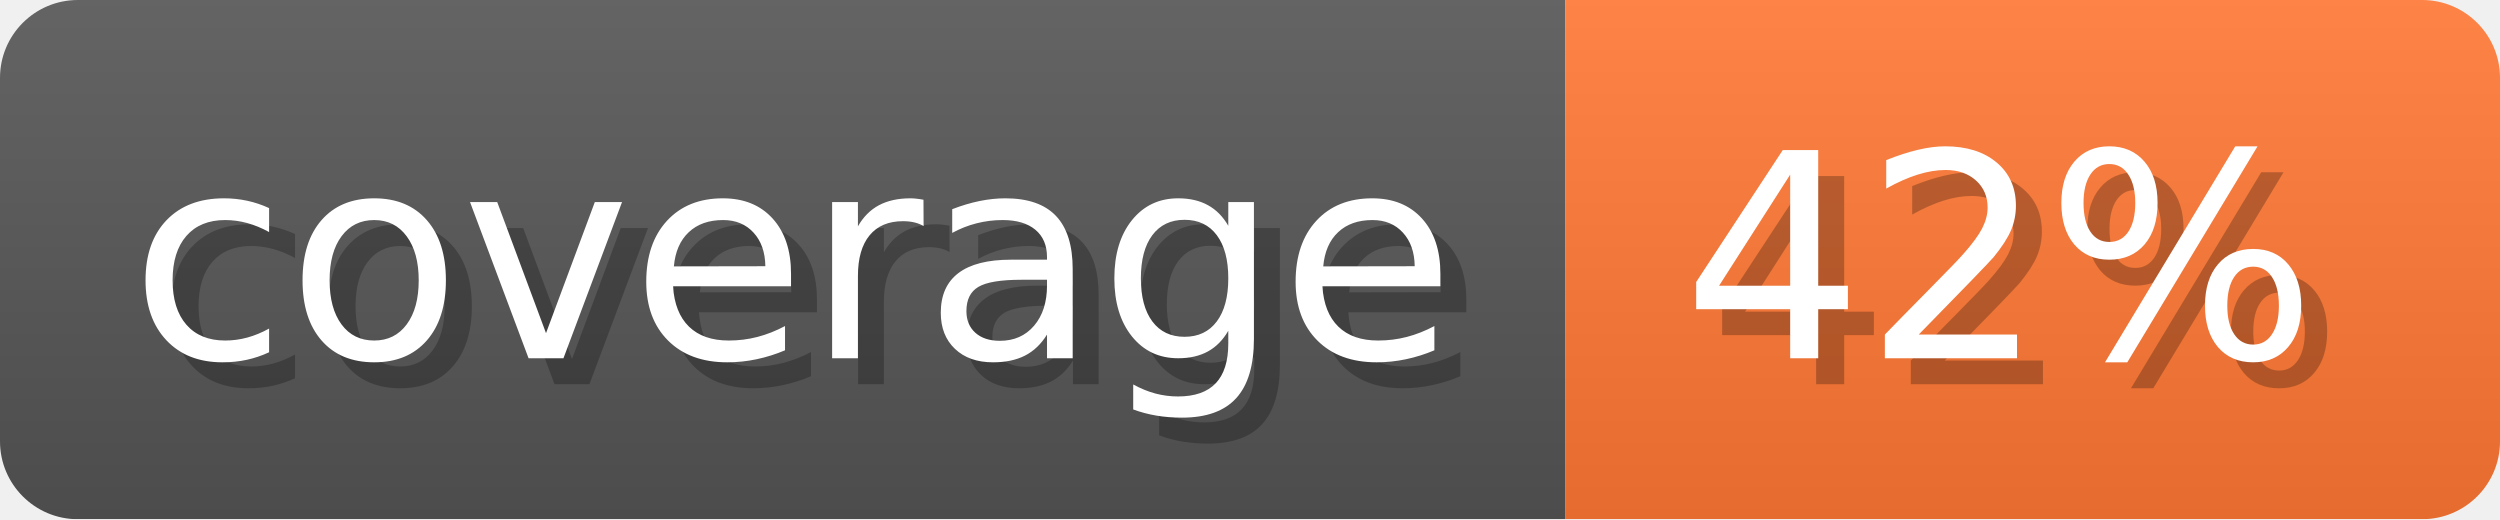
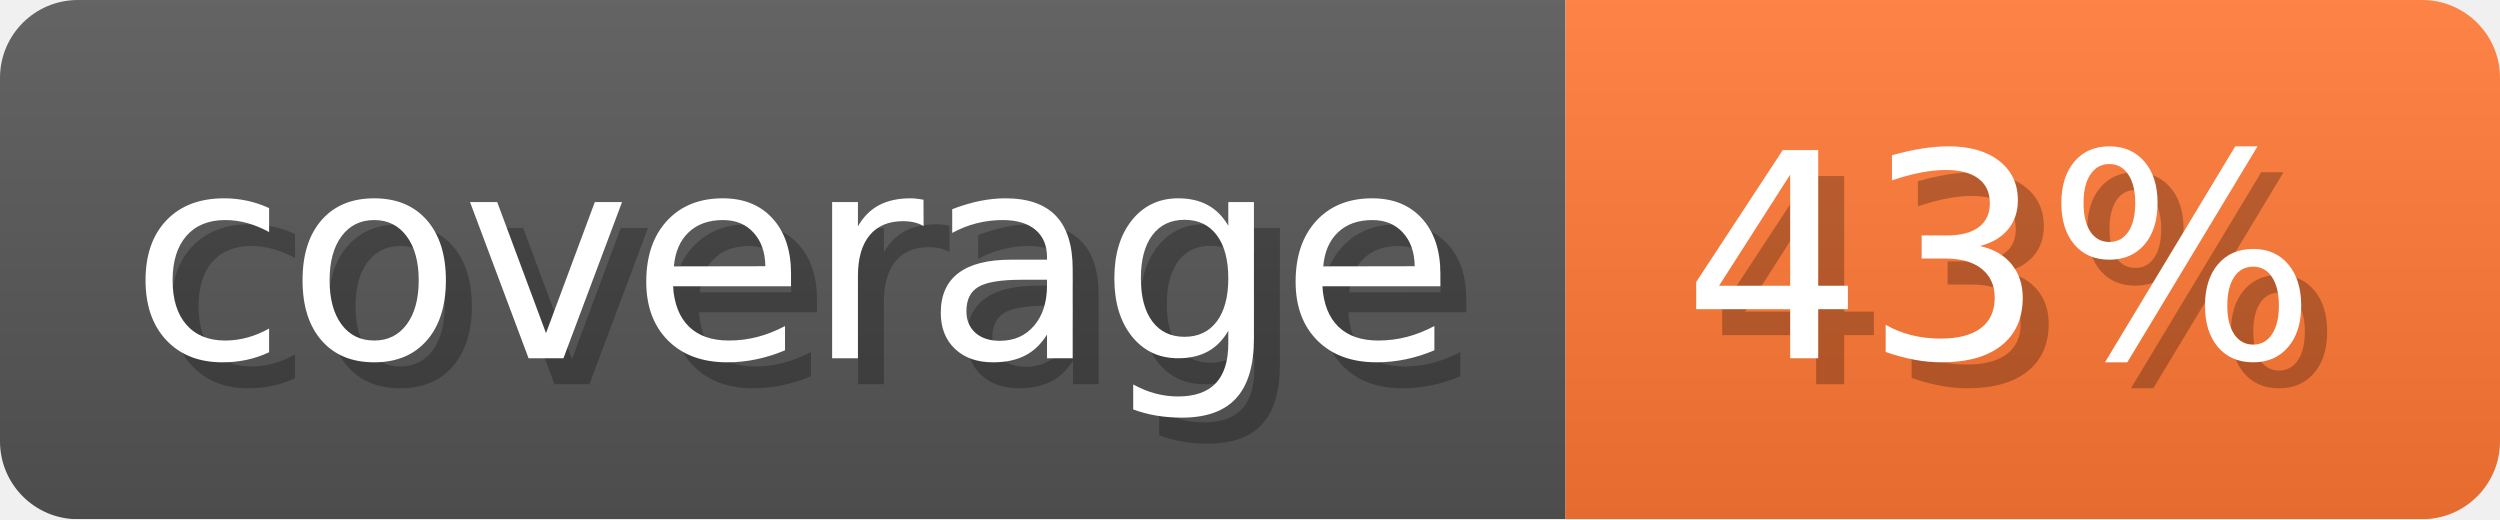
- <svg xmlns="http://www.w3.org/2000/svg" width="96.3" height="20" viewBox="0 0 963 200" role="img" aria-label="coverage: 42%">
+ <svg xmlns="http://www.w3.org/2000/svg" width="96.3" height="20" viewBox="0 0 963 200" role="img" aria-label="coverage: 43%">
  <linearGradient id="a" x2="0" y2="100%">
    <stop offset="0" stop-opacity=".1" stop-color="#EEE" />
    <stop offset="1" stop-opacity=".1" />
  </linearGradient>
  <mask id="m">
    <rect width="963" height="200" rx="30" fill="#FFF" />
  </mask>
  <g mask="url(#m)">
    <rect width="603" height="200" fill="#555" />
    <rect width="360" height="200" fill="#F73" x="603" />
    <rect width="963" height="200" fill="url(#a)" />
  </g>
  <g aria-hidden="true" fill="#fff" text-anchor="start" font-family="Verdana,DejaVu Sans,sans-serif" font-size="110">
    <text x="60" y="148" textLength="503" fill="#000" opacity="0.25">coverage</text>
    <text x="50" y="138" textLength="503">coverage</text>
-     <text x="658" y="148" textLength="260" fill="#000" opacity="0.25">42%</text>
-     <text x="648" y="138" textLength="260">42%</text>
+     <text x="658" y="148" textLength="260" fill="#000" opacity="0.25">43%</text>
+     <text x="648" y="138" textLength="260">43%</text>
  </g>
</svg>
